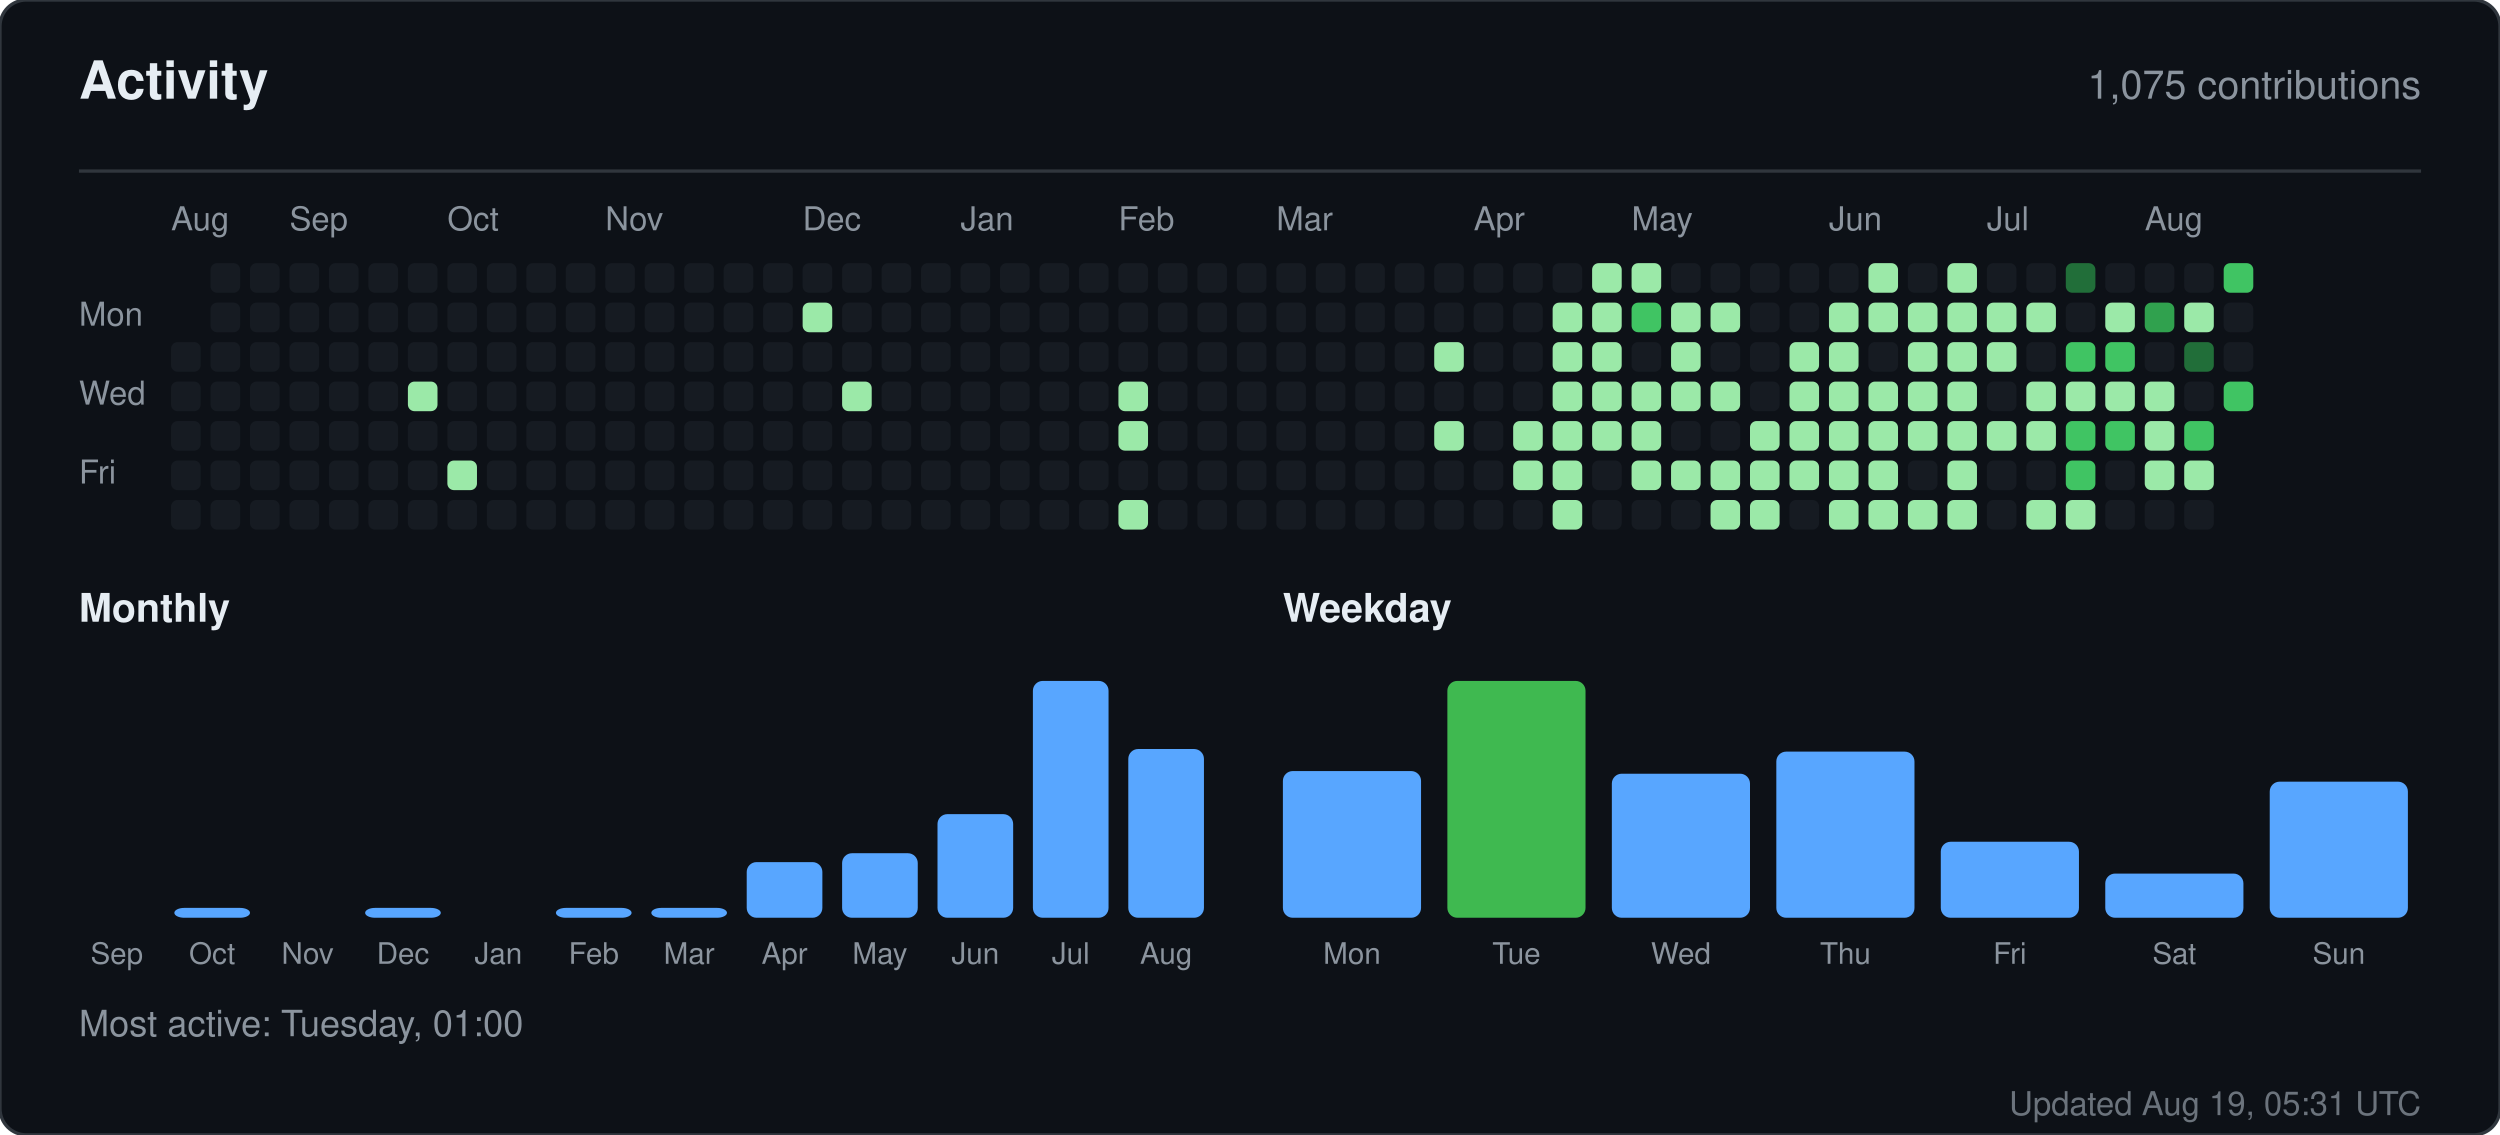
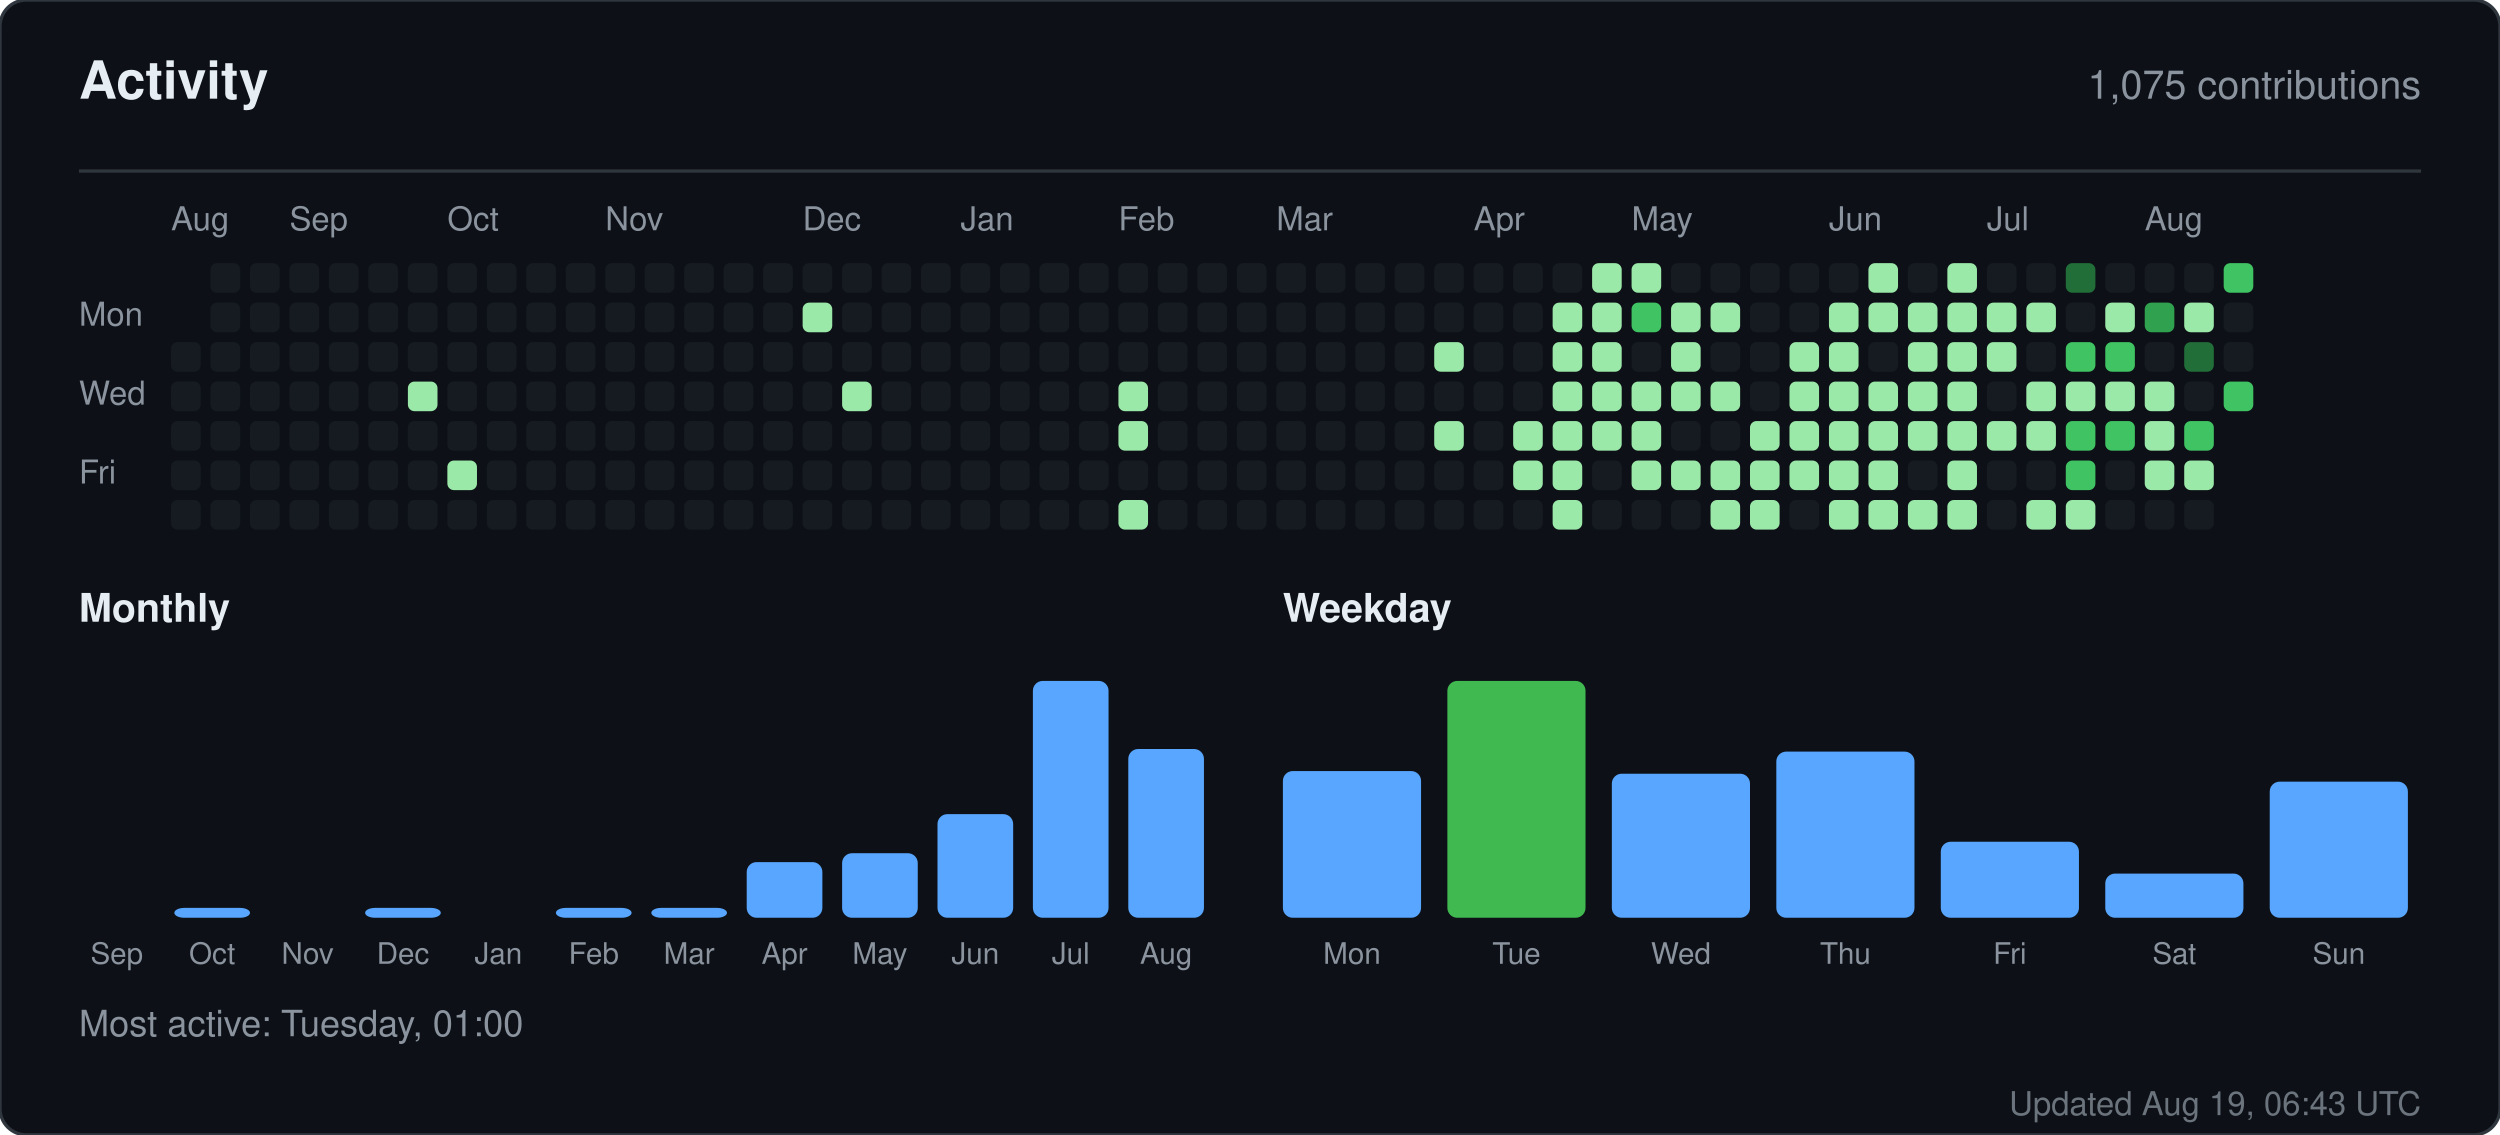
<svg xmlns="http://www.w3.org/2000/svg" width="760" height="345" viewBox="0 0 760 345" role="img" aria-label="Activity for sandiirawan12">
  <rect width="760" height="345" rx="8" fill="#0d1117" stroke="#30363d" />
  <g font-family="-apple-system, BlinkMacSystemFont, Segoe UI, Helvetica, Arial, sans-serif">
    <text x="24" y="30" fill="#e6edf3" font-size="16" font-weight="700">Activity</text>
    <text x="736" y="30" fill="#8b949e" font-size="12" text-anchor="end">1,075 contributions</text>
    <line x1="24" y1="52" x2="736" y2="52" stroke="#30363d" />
    <text x="52" y="70" fill="#8b949e" font-size="10">Aug</text>
    <text x="88" y="70" fill="#8b949e" font-size="10">Sep</text>
    <text x="136" y="70" fill="#8b949e" font-size="10">Oct</text>
    <text x="184" y="70" fill="#8b949e" font-size="10">Nov</text>
    <text x="244" y="70" fill="#8b949e" font-size="10">Dec</text>
    <text x="292" y="70" fill="#8b949e" font-size="10">Jan</text>
    <text x="340" y="70" fill="#8b949e" font-size="10">Feb</text>
    <text x="388" y="70" fill="#8b949e" font-size="10">Mar</text>
    <text x="448" y="70" fill="#8b949e" font-size="10">Apr</text>
    <text x="496" y="70" fill="#8b949e" font-size="10">May</text>
    <text x="556" y="70" fill="#8b949e" font-size="10">Jun</text>
    <text x="604" y="70" fill="#8b949e" font-size="10">Jul</text>
    <text x="652" y="70" fill="#8b949e" font-size="10">Aug</text>
    <text x="24" y="99" fill="#8b949e" font-size="10">Mon</text>
    <text x="24" y="123" fill="#8b949e" font-size="10">Wed</text>
    <text x="24" y="147" fill="#8b949e" font-size="10">Fri</text>
    <rect x="52" y="104" width="9" height="9" rx="2" fill="#161b22" />
    <rect x="52" y="116" width="9" height="9" rx="2" fill="#161b22" />
    <rect x="52" y="128" width="9" height="9" rx="2" fill="#161b22" />
    <rect x="52" y="140" width="9" height="9" rx="2" fill="#161b22" />
    <rect x="52" y="152" width="9" height="9" rx="2" fill="#161b22" />
    <rect x="64" y="80" width="9" height="9" rx="2" fill="#161b22" />
    <rect x="64" y="92" width="9" height="9" rx="2" fill="#161b22" />
    <rect x="64" y="104" width="9" height="9" rx="2" fill="#161b22" />
    <rect x="64" y="116" width="9" height="9" rx="2" fill="#161b22" />
    <rect x="64" y="128" width="9" height="9" rx="2" fill="#161b22" />
    <rect x="64" y="140" width="9" height="9" rx="2" fill="#161b22" />
    <rect x="64" y="152" width="9" height="9" rx="2" fill="#161b22" />
    <rect x="76" y="80" width="9" height="9" rx="2" fill="#161b22" />
    <rect x="76" y="92" width="9" height="9" rx="2" fill="#161b22" />
    <rect x="76" y="104" width="9" height="9" rx="2" fill="#161b22" />
    <rect x="76" y="116" width="9" height="9" rx="2" fill="#161b22" />
    <rect x="76" y="128" width="9" height="9" rx="2" fill="#161b22" />
    <rect x="76" y="140" width="9" height="9" rx="2" fill="#161b22" />
    <rect x="76" y="152" width="9" height="9" rx="2" fill="#161b22" />
    <rect x="88" y="80" width="9" height="9" rx="2" fill="#161b22" />
    <rect x="88" y="92" width="9" height="9" rx="2" fill="#161b22" />
    <rect x="88" y="104" width="9" height="9" rx="2" fill="#161b22" />
    <rect x="88" y="116" width="9" height="9" rx="2" fill="#161b22" />
    <rect x="88" y="128" width="9" height="9" rx="2" fill="#161b22" />
    <rect x="88" y="140" width="9" height="9" rx="2" fill="#161b22" />
    <rect x="88" y="152" width="9" height="9" rx="2" fill="#161b22" />
    <rect x="100" y="80" width="9" height="9" rx="2" fill="#161b22" />
    <rect x="100" y="92" width="9" height="9" rx="2" fill="#161b22" />
    <rect x="100" y="104" width="9" height="9" rx="2" fill="#161b22" />
    <rect x="100" y="116" width="9" height="9" rx="2" fill="#161b22" />
    <rect x="100" y="128" width="9" height="9" rx="2" fill="#161b22" />
    <rect x="100" y="140" width="9" height="9" rx="2" fill="#161b22" />
    <rect x="100" y="152" width="9" height="9" rx="2" fill="#161b22" />
    <rect x="112" y="80" width="9" height="9" rx="2" fill="#161b22" />
    <rect x="112" y="92" width="9" height="9" rx="2" fill="#161b22" />
    <rect x="112" y="104" width="9" height="9" rx="2" fill="#161b22" />
    <rect x="112" y="116" width="9" height="9" rx="2" fill="#161b22" />
    <rect x="112" y="128" width="9" height="9" rx="2" fill="#161b22" />
    <rect x="112" y="140" width="9" height="9" rx="2" fill="#161b22" />
    <rect x="112" y="152" width="9" height="9" rx="2" fill="#161b22" />
    <rect x="124" y="80" width="9" height="9" rx="2" fill="#161b22" />
    <rect x="124" y="92" width="9" height="9" rx="2" fill="#161b22" />
    <rect x="124" y="104" width="9" height="9" rx="2" fill="#161b22" />
    <rect x="124" y="116" width="9" height="9" rx="2" fill="#9be9a8" />
    <rect x="124" y="128" width="9" height="9" rx="2" fill="#161b22" />
    <rect x="124" y="140" width="9" height="9" rx="2" fill="#161b22" />
    <rect x="124" y="152" width="9" height="9" rx="2" fill="#161b22" />
    <rect x="136" y="80" width="9" height="9" rx="2" fill="#161b22" />
    <rect x="136" y="92" width="9" height="9" rx="2" fill="#161b22" />
    <rect x="136" y="104" width="9" height="9" rx="2" fill="#161b22" />
    <rect x="136" y="116" width="9" height="9" rx="2" fill="#161b22" />
    <rect x="136" y="128" width="9" height="9" rx="2" fill="#161b22" />
    <rect x="136" y="140" width="9" height="9" rx="2" fill="#9be9a8" />
    <rect x="136" y="152" width="9" height="9" rx="2" fill="#161b22" />
    <rect x="148" y="80" width="9" height="9" rx="2" fill="#161b22" />
    <rect x="148" y="92" width="9" height="9" rx="2" fill="#161b22" />
    <rect x="148" y="104" width="9" height="9" rx="2" fill="#161b22" />
    <rect x="148" y="116" width="9" height="9" rx="2" fill="#161b22" />
    <rect x="148" y="128" width="9" height="9" rx="2" fill="#161b22" />
    <rect x="148" y="140" width="9" height="9" rx="2" fill="#161b22" />
    <rect x="148" y="152" width="9" height="9" rx="2" fill="#161b22" />
    <rect x="160" y="80" width="9" height="9" rx="2" fill="#161b22" />
    <rect x="160" y="92" width="9" height="9" rx="2" fill="#161b22" />
    <rect x="160" y="104" width="9" height="9" rx="2" fill="#161b22" />
    <rect x="160" y="116" width="9" height="9" rx="2" fill="#161b22" />
    <rect x="160" y="128" width="9" height="9" rx="2" fill="#161b22" />
    <rect x="160" y="140" width="9" height="9" rx="2" fill="#161b22" />
    <rect x="160" y="152" width="9" height="9" rx="2" fill="#161b22" />
    <rect x="172" y="80" width="9" height="9" rx="2" fill="#161b22" />
    <rect x="172" y="92" width="9" height="9" rx="2" fill="#161b22" />
    <rect x="172" y="104" width="9" height="9" rx="2" fill="#161b22" />
    <rect x="172" y="116" width="9" height="9" rx="2" fill="#161b22" />
    <rect x="172" y="128" width="9" height="9" rx="2" fill="#161b22" />
    <rect x="172" y="140" width="9" height="9" rx="2" fill="#161b22" />
    <rect x="172" y="152" width="9" height="9" rx="2" fill="#161b22" />
    <rect x="184" y="80" width="9" height="9" rx="2" fill="#161b22" />
    <rect x="184" y="92" width="9" height="9" rx="2" fill="#161b22" />
    <rect x="184" y="104" width="9" height="9" rx="2" fill="#161b22" />
    <rect x="184" y="116" width="9" height="9" rx="2" fill="#161b22" />
    <rect x="184" y="128" width="9" height="9" rx="2" fill="#161b22" />
    <rect x="184" y="140" width="9" height="9" rx="2" fill="#161b22" />
    <rect x="184" y="152" width="9" height="9" rx="2" fill="#161b22" />
    <rect x="196" y="80" width="9" height="9" rx="2" fill="#161b22" />
    <rect x="196" y="92" width="9" height="9" rx="2" fill="#161b22" />
    <rect x="196" y="104" width="9" height="9" rx="2" fill="#161b22" />
    <rect x="196" y="116" width="9" height="9" rx="2" fill="#161b22" />
    <rect x="196" y="128" width="9" height="9" rx="2" fill="#161b22" />
    <rect x="196" y="140" width="9" height="9" rx="2" fill="#161b22" />
    <rect x="196" y="152" width="9" height="9" rx="2" fill="#161b22" />
    <rect x="208" y="80" width="9" height="9" rx="2" fill="#161b22" />
    <rect x="208" y="92" width="9" height="9" rx="2" fill="#161b22" />
    <rect x="208" y="104" width="9" height="9" rx="2" fill="#161b22" />
    <rect x="208" y="116" width="9" height="9" rx="2" fill="#161b22" />
    <rect x="208" y="128" width="9" height="9" rx="2" fill="#161b22" />
    <rect x="208" y="140" width="9" height="9" rx="2" fill="#161b22" />
    <rect x="208" y="152" width="9" height="9" rx="2" fill="#161b22" />
    <rect x="220" y="80" width="9" height="9" rx="2" fill="#161b22" />
    <rect x="220" y="92" width="9" height="9" rx="2" fill="#161b22" />
    <rect x="220" y="104" width="9" height="9" rx="2" fill="#161b22" />
    <rect x="220" y="116" width="9" height="9" rx="2" fill="#161b22" />
    <rect x="220" y="128" width="9" height="9" rx="2" fill="#161b22" />
    <rect x="220" y="140" width="9" height="9" rx="2" fill="#161b22" />
    <rect x="220" y="152" width="9" height="9" rx="2" fill="#161b22" />
    <rect x="232" y="80" width="9" height="9" rx="2" fill="#161b22" />
    <rect x="232" y="92" width="9" height="9" rx="2" fill="#161b22" />
    <rect x="232" y="104" width="9" height="9" rx="2" fill="#161b22" />
    <rect x="232" y="116" width="9" height="9" rx="2" fill="#161b22" />
    <rect x="232" y="128" width="9" height="9" rx="2" fill="#161b22" />
    <rect x="232" y="140" width="9" height="9" rx="2" fill="#161b22" />
    <rect x="232" y="152" width="9" height="9" rx="2" fill="#161b22" />
    <rect x="244" y="80" width="9" height="9" rx="2" fill="#161b22" />
    <rect x="244" y="92" width="9" height="9" rx="2" fill="#9be9a8" />
    <rect x="244" y="104" width="9" height="9" rx="2" fill="#161b22" />
    <rect x="244" y="116" width="9" height="9" rx="2" fill="#161b22" />
    <rect x="244" y="128" width="9" height="9" rx="2" fill="#161b22" />
    <rect x="244" y="140" width="9" height="9" rx="2" fill="#161b22" />
    <rect x="244" y="152" width="9" height="9" rx="2" fill="#161b22" />
    <rect x="256" y="80" width="9" height="9" rx="2" fill="#161b22" />
    <rect x="256" y="92" width="9" height="9" rx="2" fill="#161b22" />
    <rect x="256" y="104" width="9" height="9" rx="2" fill="#161b22" />
    <rect x="256" y="116" width="9" height="9" rx="2" fill="#9be9a8" />
    <rect x="256" y="128" width="9" height="9" rx="2" fill="#161b22" />
    <rect x="256" y="140" width="9" height="9" rx="2" fill="#161b22" />
    <rect x="256" y="152" width="9" height="9" rx="2" fill="#161b22" />
    <rect x="268" y="80" width="9" height="9" rx="2" fill="#161b22" />
    <rect x="268" y="92" width="9" height="9" rx="2" fill="#161b22" />
    <rect x="268" y="104" width="9" height="9" rx="2" fill="#161b22" />
    <rect x="268" y="116" width="9" height="9" rx="2" fill="#161b22" />
    <rect x="268" y="128" width="9" height="9" rx="2" fill="#161b22" />
    <rect x="268" y="140" width="9" height="9" rx="2" fill="#161b22" />
    <rect x="268" y="152" width="9" height="9" rx="2" fill="#161b22" />
    <rect x="280" y="80" width="9" height="9" rx="2" fill="#161b22" />
    <rect x="280" y="92" width="9" height="9" rx="2" fill="#161b22" />
    <rect x="280" y="104" width="9" height="9" rx="2" fill="#161b22" />
    <rect x="280" y="116" width="9" height="9" rx="2" fill="#161b22" />
    <rect x="280" y="128" width="9" height="9" rx="2" fill="#161b22" />
    <rect x="280" y="140" width="9" height="9" rx="2" fill="#161b22" />
    <rect x="280" y="152" width="9" height="9" rx="2" fill="#161b22" />
    <rect x="292" y="80" width="9" height="9" rx="2" fill="#161b22" />
    <rect x="292" y="92" width="9" height="9" rx="2" fill="#161b22" />
    <rect x="292" y="104" width="9" height="9" rx="2" fill="#161b22" />
    <rect x="292" y="116" width="9" height="9" rx="2" fill="#161b22" />
    <rect x="292" y="128" width="9" height="9" rx="2" fill="#161b22" />
    <rect x="292" y="140" width="9" height="9" rx="2" fill="#161b22" />
    <rect x="292" y="152" width="9" height="9" rx="2" fill="#161b22" />
    <rect x="304" y="80" width="9" height="9" rx="2" fill="#161b22" />
    <rect x="304" y="92" width="9" height="9" rx="2" fill="#161b22" />
    <rect x="304" y="104" width="9" height="9" rx="2" fill="#161b22" />
    <rect x="304" y="116" width="9" height="9" rx="2" fill="#161b22" />
    <rect x="304" y="128" width="9" height="9" rx="2" fill="#161b22" />
    <rect x="304" y="140" width="9" height="9" rx="2" fill="#161b22" />
    <rect x="304" y="152" width="9" height="9" rx="2" fill="#161b22" />
    <rect x="316" y="80" width="9" height="9" rx="2" fill="#161b22" />
    <rect x="316" y="92" width="9" height="9" rx="2" fill="#161b22" />
    <rect x="316" y="104" width="9" height="9" rx="2" fill="#161b22" />
    <rect x="316" y="116" width="9" height="9" rx="2" fill="#161b22" />
    <rect x="316" y="128" width="9" height="9" rx="2" fill="#161b22" />
    <rect x="316" y="140" width="9" height="9" rx="2" fill="#161b22" />
    <rect x="316" y="152" width="9" height="9" rx="2" fill="#161b22" />
    <rect x="328" y="80" width="9" height="9" rx="2" fill="#161b22" />
    <rect x="328" y="92" width="9" height="9" rx="2" fill="#161b22" />
    <rect x="328" y="104" width="9" height="9" rx="2" fill="#161b22" />
    <rect x="328" y="116" width="9" height="9" rx="2" fill="#161b22" />
    <rect x="328" y="128" width="9" height="9" rx="2" fill="#161b22" />
    <rect x="328" y="140" width="9" height="9" rx="2" fill="#161b22" />
    <rect x="328" y="152" width="9" height="9" rx="2" fill="#161b22" />
    <rect x="340" y="80" width="9" height="9" rx="2" fill="#161b22" />
    <rect x="340" y="92" width="9" height="9" rx="2" fill="#161b22" />
    <rect x="340" y="104" width="9" height="9" rx="2" fill="#161b22" />
    <rect x="340" y="116" width="9" height="9" rx="2" fill="#9be9a8" />
    <rect x="340" y="128" width="9" height="9" rx="2" fill="#9be9a8" />
    <rect x="340" y="140" width="9" height="9" rx="2" fill="#161b22" />
    <rect x="340" y="152" width="9" height="9" rx="2" fill="#9be9a8" />
    <rect x="352" y="80" width="9" height="9" rx="2" fill="#161b22" />
    <rect x="352" y="92" width="9" height="9" rx="2" fill="#161b22" />
    <rect x="352" y="104" width="9" height="9" rx="2" fill="#161b22" />
    <rect x="352" y="116" width="9" height="9" rx="2" fill="#161b22" />
    <rect x="352" y="128" width="9" height="9" rx="2" fill="#161b22" />
    <rect x="352" y="140" width="9" height="9" rx="2" fill="#161b22" />
    <rect x="352" y="152" width="9" height="9" rx="2" fill="#161b22" />
    <rect x="364" y="80" width="9" height="9" rx="2" fill="#161b22" />
    <rect x="364" y="92" width="9" height="9" rx="2" fill="#161b22" />
    <rect x="364" y="104" width="9" height="9" rx="2" fill="#161b22" />
    <rect x="364" y="116" width="9" height="9" rx="2" fill="#161b22" />
    <rect x="364" y="128" width="9" height="9" rx="2" fill="#161b22" />
    <rect x="364" y="140" width="9" height="9" rx="2" fill="#161b22" />
    <rect x="364" y="152" width="9" height="9" rx="2" fill="#161b22" />
    <rect x="376" y="80" width="9" height="9" rx="2" fill="#161b22" />
    <rect x="376" y="92" width="9" height="9" rx="2" fill="#161b22" />
    <rect x="376" y="104" width="9" height="9" rx="2" fill="#161b22" />
    <rect x="376" y="116" width="9" height="9" rx="2" fill="#161b22" />
    <rect x="376" y="128" width="9" height="9" rx="2" fill="#161b22" />
    <rect x="376" y="140" width="9" height="9" rx="2" fill="#161b22" />
    <rect x="376" y="152" width="9" height="9" rx="2" fill="#161b22" />
    <rect x="388" y="80" width="9" height="9" rx="2" fill="#161b22" />
    <rect x="388" y="92" width="9" height="9" rx="2" fill="#161b22" />
    <rect x="388" y="104" width="9" height="9" rx="2" fill="#161b22" />
    <rect x="388" y="116" width="9" height="9" rx="2" fill="#161b22" />
    <rect x="388" y="128" width="9" height="9" rx="2" fill="#161b22" />
    <rect x="388" y="140" width="9" height="9" rx="2" fill="#161b22" />
    <rect x="388" y="152" width="9" height="9" rx="2" fill="#161b22" />
    <rect x="400" y="80" width="9" height="9" rx="2" fill="#161b22" />
    <rect x="400" y="92" width="9" height="9" rx="2" fill="#161b22" />
    <rect x="400" y="104" width="9" height="9" rx="2" fill="#161b22" />
    <rect x="400" y="116" width="9" height="9" rx="2" fill="#161b22" />
    <rect x="400" y="128" width="9" height="9" rx="2" fill="#161b22" />
    <rect x="400" y="140" width="9" height="9" rx="2" fill="#161b22" />
    <rect x="400" y="152" width="9" height="9" rx="2" fill="#161b22" />
    <rect x="412" y="80" width="9" height="9" rx="2" fill="#161b22" />
    <rect x="412" y="92" width="9" height="9" rx="2" fill="#161b22" />
    <rect x="412" y="104" width="9" height="9" rx="2" fill="#161b22" />
    <rect x="412" y="116" width="9" height="9" rx="2" fill="#161b22" />
    <rect x="412" y="128" width="9" height="9" rx="2" fill="#161b22" />
    <rect x="412" y="140" width="9" height="9" rx="2" fill="#161b22" />
    <rect x="412" y="152" width="9" height="9" rx="2" fill="#161b22" />
    <rect x="424" y="80" width="9" height="9" rx="2" fill="#161b22" />
    <rect x="424" y="92" width="9" height="9" rx="2" fill="#161b22" />
    <rect x="424" y="104" width="9" height="9" rx="2" fill="#161b22" />
    <rect x="424" y="116" width="9" height="9" rx="2" fill="#161b22" />
    <rect x="424" y="128" width="9" height="9" rx="2" fill="#161b22" />
    <rect x="424" y="140" width="9" height="9" rx="2" fill="#161b22" />
    <rect x="424" y="152" width="9" height="9" rx="2" fill="#161b22" />
    <rect x="436" y="80" width="9" height="9" rx="2" fill="#161b22" />
    <rect x="436" y="92" width="9" height="9" rx="2" fill="#161b22" />
    <rect x="436" y="104" width="9" height="9" rx="2" fill="#9be9a8" />
    <rect x="436" y="116" width="9" height="9" rx="2" fill="#161b22" />
    <rect x="436" y="128" width="9" height="9" rx="2" fill="#9be9a8" />
    <rect x="436" y="140" width="9" height="9" rx="2" fill="#161b22" />
    <rect x="436" y="152" width="9" height="9" rx="2" fill="#161b22" />
    <rect x="448" y="80" width="9" height="9" rx="2" fill="#161b22" />
    <rect x="448" y="92" width="9" height="9" rx="2" fill="#161b22" />
    <rect x="448" y="104" width="9" height="9" rx="2" fill="#161b22" />
    <rect x="448" y="116" width="9" height="9" rx="2" fill="#161b22" />
    <rect x="448" y="128" width="9" height="9" rx="2" fill="#161b22" />
    <rect x="448" y="140" width="9" height="9" rx="2" fill="#161b22" />
    <rect x="448" y="152" width="9" height="9" rx="2" fill="#161b22" />
    <rect x="460" y="80" width="9" height="9" rx="2" fill="#161b22" />
    <rect x="460" y="92" width="9" height="9" rx="2" fill="#161b22" />
    <rect x="460" y="104" width="9" height="9" rx="2" fill="#161b22" />
    <rect x="460" y="116" width="9" height="9" rx="2" fill="#161b22" />
    <rect x="460" y="128" width="9" height="9" rx="2" fill="#9be9a8" />
    <rect x="460" y="140" width="9" height="9" rx="2" fill="#9be9a8" />
    <rect x="460" y="152" width="9" height="9" rx="2" fill="#161b22" />
    <rect x="472" y="80" width="9" height="9" rx="2" fill="#161b22" />
    <rect x="472" y="92" width="9" height="9" rx="2" fill="#9be9a8" />
    <rect x="472" y="104" width="9" height="9" rx="2" fill="#9be9a8" />
    <rect x="472" y="116" width="9" height="9" rx="2" fill="#9be9a8" />
    <rect x="472" y="128" width="9" height="9" rx="2" fill="#9be9a8" />
    <rect x="472" y="140" width="9" height="9" rx="2" fill="#9be9a8" />
    <rect x="472" y="152" width="9" height="9" rx="2" fill="#9be9a8" />
    <rect x="484" y="80" width="9" height="9" rx="2" fill="#9be9a8" />
    <rect x="484" y="92" width="9" height="9" rx="2" fill="#9be9a8" />
    <rect x="484" y="104" width="9" height="9" rx="2" fill="#9be9a8" />
    <rect x="484" y="116" width="9" height="9" rx="2" fill="#9be9a8" />
    <rect x="484" y="128" width="9" height="9" rx="2" fill="#9be9a8" />
    <rect x="484" y="140" width="9" height="9" rx="2" fill="#161b22" />
    <rect x="484" y="152" width="9" height="9" rx="2" fill="#161b22" />
    <rect x="496" y="80" width="9" height="9" rx="2" fill="#9be9a8" />
    <rect x="496" y="92" width="9" height="9" rx="2" fill="#40c463" />
    <rect x="496" y="104" width="9" height="9" rx="2" fill="#161b22" />
    <rect x="496" y="116" width="9" height="9" rx="2" fill="#9be9a8" />
    <rect x="496" y="128" width="9" height="9" rx="2" fill="#9be9a8" />
    <rect x="496" y="140" width="9" height="9" rx="2" fill="#9be9a8" />
    <rect x="496" y="152" width="9" height="9" rx="2" fill="#161b22" />
    <rect x="508" y="80" width="9" height="9" rx="2" fill="#161b22" />
    <rect x="508" y="92" width="9" height="9" rx="2" fill="#9be9a8" />
    <rect x="508" y="104" width="9" height="9" rx="2" fill="#9be9a8" />
    <rect x="508" y="116" width="9" height="9" rx="2" fill="#9be9a8" />
    <rect x="508" y="128" width="9" height="9" rx="2" fill="#161b22" />
    <rect x="508" y="140" width="9" height="9" rx="2" fill="#9be9a8" />
    <rect x="508" y="152" width="9" height="9" rx="2" fill="#161b22" />
    <rect x="520" y="80" width="9" height="9" rx="2" fill="#161b22" />
    <rect x="520" y="92" width="9" height="9" rx="2" fill="#9be9a8" />
    <rect x="520" y="104" width="9" height="9" rx="2" fill="#161b22" />
    <rect x="520" y="116" width="9" height="9" rx="2" fill="#9be9a8" />
    <rect x="520" y="128" width="9" height="9" rx="2" fill="#161b22" />
    <rect x="520" y="140" width="9" height="9" rx="2" fill="#9be9a8" />
    <rect x="520" y="152" width="9" height="9" rx="2" fill="#9be9a8" />
    <rect x="532" y="80" width="9" height="9" rx="2" fill="#161b22" />
    <rect x="532" y="92" width="9" height="9" rx="2" fill="#161b22" />
    <rect x="532" y="104" width="9" height="9" rx="2" fill="#161b22" />
    <rect x="532" y="116" width="9" height="9" rx="2" fill="#161b22" />
    <rect x="532" y="128" width="9" height="9" rx="2" fill="#9be9a8" />
    <rect x="532" y="140" width="9" height="9" rx="2" fill="#9be9a8" />
    <rect x="532" y="152" width="9" height="9" rx="2" fill="#9be9a8" />
    <rect x="544" y="80" width="9" height="9" rx="2" fill="#161b22" />
    <rect x="544" y="92" width="9" height="9" rx="2" fill="#161b22" />
    <rect x="544" y="104" width="9" height="9" rx="2" fill="#9be9a8" />
    <rect x="544" y="116" width="9" height="9" rx="2" fill="#9be9a8" />
    <rect x="544" y="128" width="9" height="9" rx="2" fill="#9be9a8" />
    <rect x="544" y="140" width="9" height="9" rx="2" fill="#9be9a8" />
    <rect x="544" y="152" width="9" height="9" rx="2" fill="#161b22" />
    <rect x="556" y="80" width="9" height="9" rx="2" fill="#161b22" />
    <rect x="556" y="92" width="9" height="9" rx="2" fill="#9be9a8" />
    <rect x="556" y="104" width="9" height="9" rx="2" fill="#9be9a8" />
    <rect x="556" y="116" width="9" height="9" rx="2" fill="#9be9a8" />
    <rect x="556" y="128" width="9" height="9" rx="2" fill="#9be9a8" />
    <rect x="556" y="140" width="9" height="9" rx="2" fill="#9be9a8" />
    <rect x="556" y="152" width="9" height="9" rx="2" fill="#9be9a8" />
    <rect x="568" y="80" width="9" height="9" rx="2" fill="#9be9a8" />
    <rect x="568" y="92" width="9" height="9" rx="2" fill="#9be9a8" />
    <rect x="568" y="104" width="9" height="9" rx="2" fill="#161b22" />
    <rect x="568" y="116" width="9" height="9" rx="2" fill="#9be9a8" />
    <rect x="568" y="128" width="9" height="9" rx="2" fill="#9be9a8" />
    <rect x="568" y="140" width="9" height="9" rx="2" fill="#9be9a8" />
    <rect x="568" y="152" width="9" height="9" rx="2" fill="#9be9a8" />
    <rect x="580" y="80" width="9" height="9" rx="2" fill="#161b22" />
    <rect x="580" y="92" width="9" height="9" rx="2" fill="#9be9a8" />
    <rect x="580" y="104" width="9" height="9" rx="2" fill="#9be9a8" />
    <rect x="580" y="116" width="9" height="9" rx="2" fill="#9be9a8" />
    <rect x="580" y="128" width="9" height="9" rx="2" fill="#9be9a8" />
    <rect x="580" y="140" width="9" height="9" rx="2" fill="#161b22" />
    <rect x="580" y="152" width="9" height="9" rx="2" fill="#9be9a8" />
    <rect x="592" y="80" width="9" height="9" rx="2" fill="#9be9a8" />
    <rect x="592" y="92" width="9" height="9" rx="2" fill="#9be9a8" />
    <rect x="592" y="104" width="9" height="9" rx="2" fill="#9be9a8" />
    <rect x="592" y="116" width="9" height="9" rx="2" fill="#9be9a8" />
    <rect x="592" y="128" width="9" height="9" rx="2" fill="#9be9a8" />
    <rect x="592" y="140" width="9" height="9" rx="2" fill="#9be9a8" />
    <rect x="592" y="152" width="9" height="9" rx="2" fill="#9be9a8" />
    <rect x="604" y="80" width="9" height="9" rx="2" fill="#161b22" />
    <rect x="604" y="92" width="9" height="9" rx="2" fill="#9be9a8" />
    <rect x="604" y="104" width="9" height="9" rx="2" fill="#9be9a8" />
    <rect x="604" y="116" width="9" height="9" rx="2" fill="#161b22" />
    <rect x="604" y="128" width="9" height="9" rx="2" fill="#9be9a8" />
    <rect x="604" y="140" width="9" height="9" rx="2" fill="#161b22" />
    <rect x="604" y="152" width="9" height="9" rx="2" fill="#161b22" />
    <rect x="616" y="80" width="9" height="9" rx="2" fill="#161b22" />
    <rect x="616" y="92" width="9" height="9" rx="2" fill="#9be9a8" />
    <rect x="616" y="104" width="9" height="9" rx="2" fill="#161b22" />
    <rect x="616" y="116" width="9" height="9" rx="2" fill="#9be9a8" />
    <rect x="616" y="128" width="9" height="9" rx="2" fill="#9be9a8" />
    <rect x="616" y="140" width="9" height="9" rx="2" fill="#161b22" />
    <rect x="616" y="152" width="9" height="9" rx="2" fill="#9be9a8" />
    <rect x="628" y="80" width="9" height="9" rx="2" fill="#216e39" />
    <rect x="628" y="92" width="9" height="9" rx="2" fill="#161b22" />
    <rect x="628" y="104" width="9" height="9" rx="2" fill="#40c463" />
    <rect x="628" y="116" width="9" height="9" rx="2" fill="#9be9a8" />
    <rect x="628" y="128" width="9" height="9" rx="2" fill="#40c463" />
    <rect x="628" y="140" width="9" height="9" rx="2" fill="#40c463" />
    <rect x="628" y="152" width="9" height="9" rx="2" fill="#9be9a8" />
    <rect x="640" y="80" width="9" height="9" rx="2" fill="#161b22" />
    <rect x="640" y="92" width="9" height="9" rx="2" fill="#9be9a8" />
    <rect x="640" y="104" width="9" height="9" rx="2" fill="#40c463" />
    <rect x="640" y="116" width="9" height="9" rx="2" fill="#9be9a8" />
    <rect x="640" y="128" width="9" height="9" rx="2" fill="#40c463" />
    <rect x="640" y="140" width="9" height="9" rx="2" fill="#161b22" />
    <rect x="640" y="152" width="9" height="9" rx="2" fill="#161b22" />
    <rect x="652" y="80" width="9" height="9" rx="2" fill="#161b22" />
    <rect x="652" y="92" width="9" height="9" rx="2" fill="#30a14e" />
    <rect x="652" y="104" width="9" height="9" rx="2" fill="#161b22" />
    <rect x="652" y="116" width="9" height="9" rx="2" fill="#9be9a8" />
    <rect x="652" y="128" width="9" height="9" rx="2" fill="#9be9a8" />
    <rect x="652" y="140" width="9" height="9" rx="2" fill="#9be9a8" />
    <rect x="652" y="152" width="9" height="9" rx="2" fill="#161b22" />
    <rect x="664" y="80" width="9" height="9" rx="2" fill="#161b22" />
    <rect x="664" y="92" width="9" height="9" rx="2" fill="#9be9a8" />
    <rect x="664" y="104" width="9" height="9" rx="2" fill="#216e39" />
    <rect x="664" y="116" width="9" height="9" rx="2" fill="#161b22" />
    <rect x="664" y="128" width="9" height="9" rx="2" fill="#40c463" />
    <rect x="664" y="140" width="9" height="9" rx="2" fill="#9be9a8" />
    <rect x="664" y="152" width="9" height="9" rx="2" fill="#161b22" />
    <rect x="676" y="80" width="9" height="9" rx="2" fill="#40c463" />
    <rect x="676" y="92" width="9" height="9" rx="2" fill="#161b22" />
    <rect x="676" y="104" width="9" height="9" rx="2" fill="#161b22" />
    <rect x="676" y="116" width="9" height="9" rx="2" fill="#40c463" />
    <text x="24" y="189" fill="#e6edf3" font-size="12" font-weight="600">Monthly</text>
    <text x="390" y="189" fill="#e6edf3" font-size="12" font-weight="600">Weekday</text>
    <rect x="24" y="279" width="23" height="0" rx="3" fill="#58a6ff" />
    <text x="35.5" y="293" fill="#8b949e" font-size="9" text-anchor="middle">Sep</text>
    <rect x="53" y="276" width="23" height="3" rx="3" fill="#58a6ff" />
    <text x="64.5" y="293" fill="#8b949e" font-size="9" text-anchor="middle">Oct</text>
    <rect x="82" y="279" width="23" height="0" rx="3" fill="#58a6ff" />
    <text x="93.5" y="293" fill="#8b949e" font-size="9" text-anchor="middle">Nov</text>
    <rect x="111" y="276" width="23" height="3" rx="3" fill="#58a6ff" />
    <text x="122.5" y="293" fill="#8b949e" font-size="9" text-anchor="middle">Dec</text>
    <rect x="140" y="279" width="23" height="0" rx="3" fill="#58a6ff" />
    <text x="151.5" y="293" fill="#8b949e" font-size="9" text-anchor="middle">Jan</text>
    <rect x="169" y="276" width="23" height="3" rx="3" fill="#58a6ff" />
    <text x="180.5" y="293" fill="#8b949e" font-size="9" text-anchor="middle">Feb</text>
    <rect x="198" y="276" width="23" height="3" rx="3" fill="#58a6ff" />
    <text x="209.5" y="293" fill="#8b949e" font-size="9" text-anchor="middle">Mar</text>
    <rect x="227" y="262.08" width="23" height="16.92" rx="3" fill="#58a6ff" />
    <text x="238.5" y="293" fill="#8b949e" font-size="9" text-anchor="middle">Apr</text>
    <rect x="256" y="259.38" width="23" height="19.62" rx="3" fill="#58a6ff" />
    <text x="267.5" y="293" fill="#8b949e" font-size="9" text-anchor="middle">May</text>
    <rect x="285" y="247.5" width="23" height="31.5" rx="3" fill="#58a6ff" />
    <text x="296.5" y="293" fill="#8b949e" font-size="9" text-anchor="middle">Jun</text>
    <rect x="314" y="207" width="23" height="72" rx="3" fill="#58a6ff" />
    <text x="325.5" y="293" fill="#8b949e" font-size="9" text-anchor="middle">Jul</text>
    <rect x="343" y="227.7" width="23" height="51.3" rx="3" fill="#58a6ff" />
    <text x="354.5" y="293" fill="#8b949e" font-size="9" text-anchor="middle">Aug</text>
    <rect x="390" y="234.403" width="42" height="44.597" rx="3" fill="#58a6ff" />
    <text x="411" y="293" fill="#8b949e" font-size="9" text-anchor="middle">Mon</text>
    <rect x="440" y="207" width="42" height="72" rx="3" fill="#3fb950" />
    <text x="461" y="293" fill="#8b949e" font-size="9" text-anchor="middle">Tue</text>
    <rect x="490" y="235.209" width="42" height="43.791" rx="3" fill="#58a6ff" />
    <text x="511" y="293" fill="#8b949e" font-size="9" text-anchor="middle">Wed</text>
    <rect x="540" y="228.493" width="42" height="50.507" rx="3" fill="#58a6ff" />
    <text x="561" y="293" fill="#8b949e" font-size="9" text-anchor="middle">Thu</text>
    <rect x="590" y="255.896" width="42" height="23.104" rx="3" fill="#58a6ff" />
    <text x="611" y="293" fill="#8b949e" font-size="9" text-anchor="middle">Fri</text>
    <rect x="640" y="265.567" width="42" height="13.433" rx="3" fill="#58a6ff" />
    <text x="661" y="293" fill="#8b949e" font-size="9" text-anchor="middle">Sat</text>
    <rect x="690" y="237.627" width="42" height="41.373" rx="3" fill="#58a6ff" />
    <text x="711" y="293" fill="#8b949e" font-size="9" text-anchor="middle">Sun</text>
    <text x="24" y="315" fill="#8b949e" font-size="11">Most active: Tuesday, 01:00</text>
-     <text x="736" y="339" fill="#8b949e" font-size="10" text-anchor="end" opacity="0.75">Updated Aug 19, 05:31 UTC</text>
+     <text x="736" y="339" fill="#8b949e" font-size="10" text-anchor="end" opacity="0.75">Updated Aug 19, 06:43 UTC</text>
  </g>
</svg>
